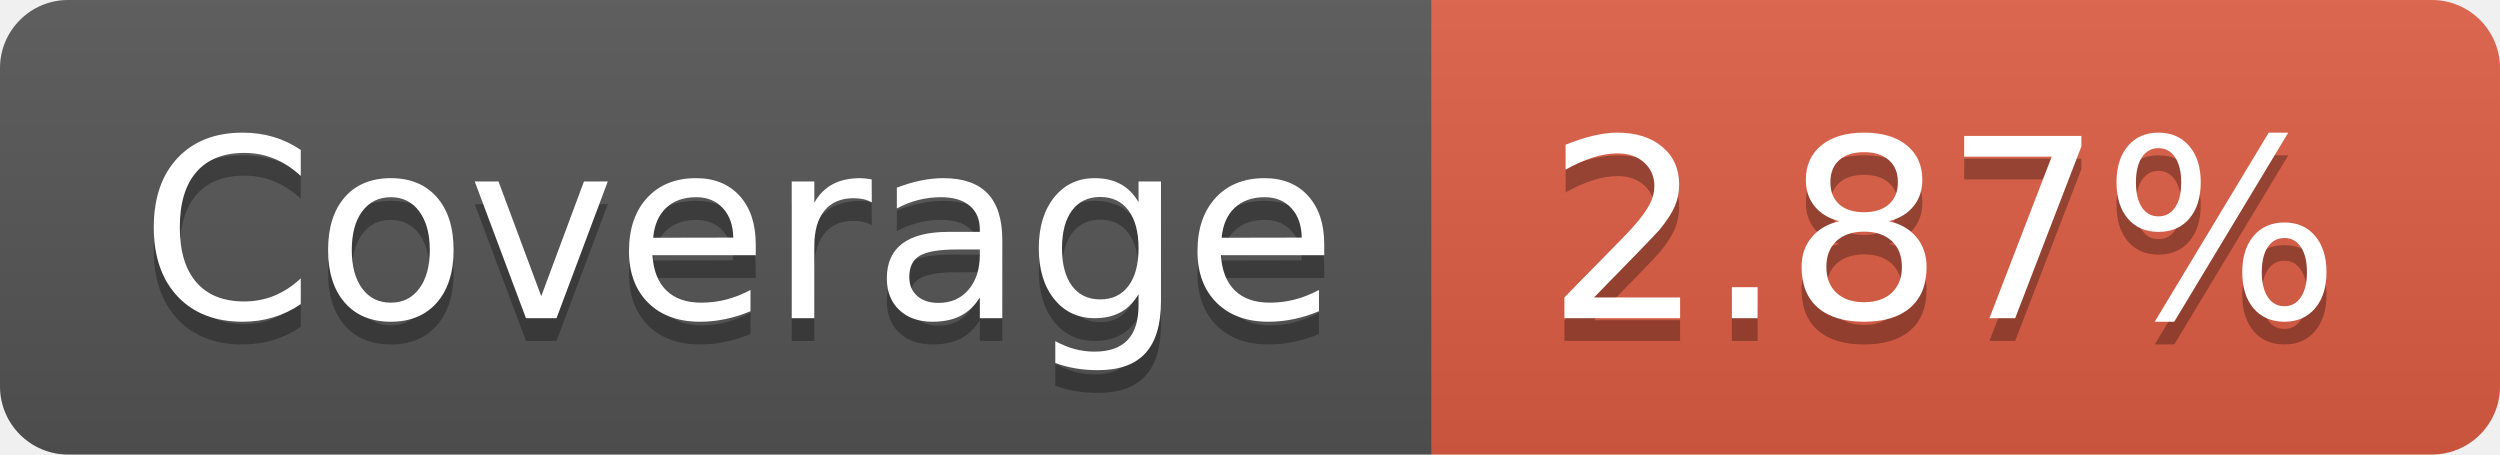
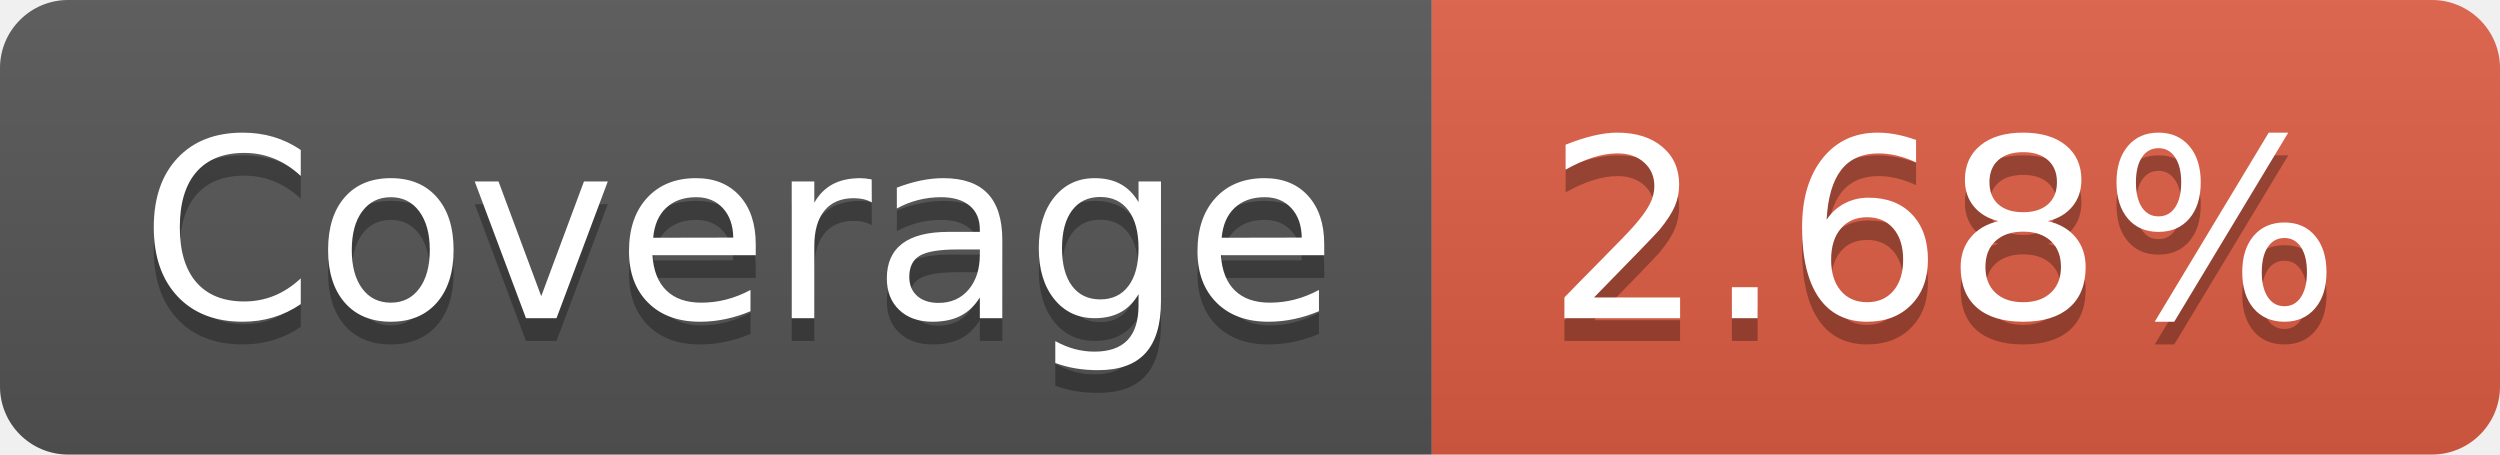
- <svg xmlns="http://www.w3.org/2000/svg" width="110" height="20" role="img" aria-label="Coverage: 2.87%">
+ <svg xmlns="http://www.w3.org/2000/svg" width="110" height="20" role="img" aria-label="Coverage: 2.68%">
  <linearGradient id="s" x2="0" y2="100%">
    <stop offset="0" stop-color="#bbb" stop-opacity=".1" />
    <stop offset="1" stop-opacity=".1" />
  </linearGradient>
  <clipPath id="r">
    <rect width="110" height="20" rx="3" fill="#fff" />
  </clipPath>
  <g clip-path="url(#r)">
    <rect width="63" height="20" fill="#555" />
    <rect x="63" width="47" height="20" fill="#e05d44" />
    <rect width="110" height="20" fill="url(#s)" />
  </g>
  <g fill="#fff" text-anchor="middle" font-family="Verdana,Geneva,DejaVu Sans,sans-serif" text-rendering="geometricPrecision" font-size="110">
    <text aria-hidden="true" x="325" y="150" fill="#010101" fill-opacity=".3" transform="scale(.1)" textLength="530">Coverage</text>
    <text x="325" y="140" transform="scale(.1)" fill="#fff" textLength="530">Coverage</text>
-     <text aria-hidden="true" x="855" y="150" fill="#010101" fill-opacity=".3" transform="scale(.1)" textLength="370">2.87%</text>
-     <text x="855" y="140" transform="scale(.1)" fill="#fff" textLength="370">2.87%</text>
+     <text aria-hidden="true" x="855" y="150" fill="#010101" fill-opacity=".3" transform="scale(.1)" textLength="370">2.68%</text>
+     <text x="855" y="140" transform="scale(.1)" fill="#fff" textLength="370">2.68%</text>
  </g>
</svg>
